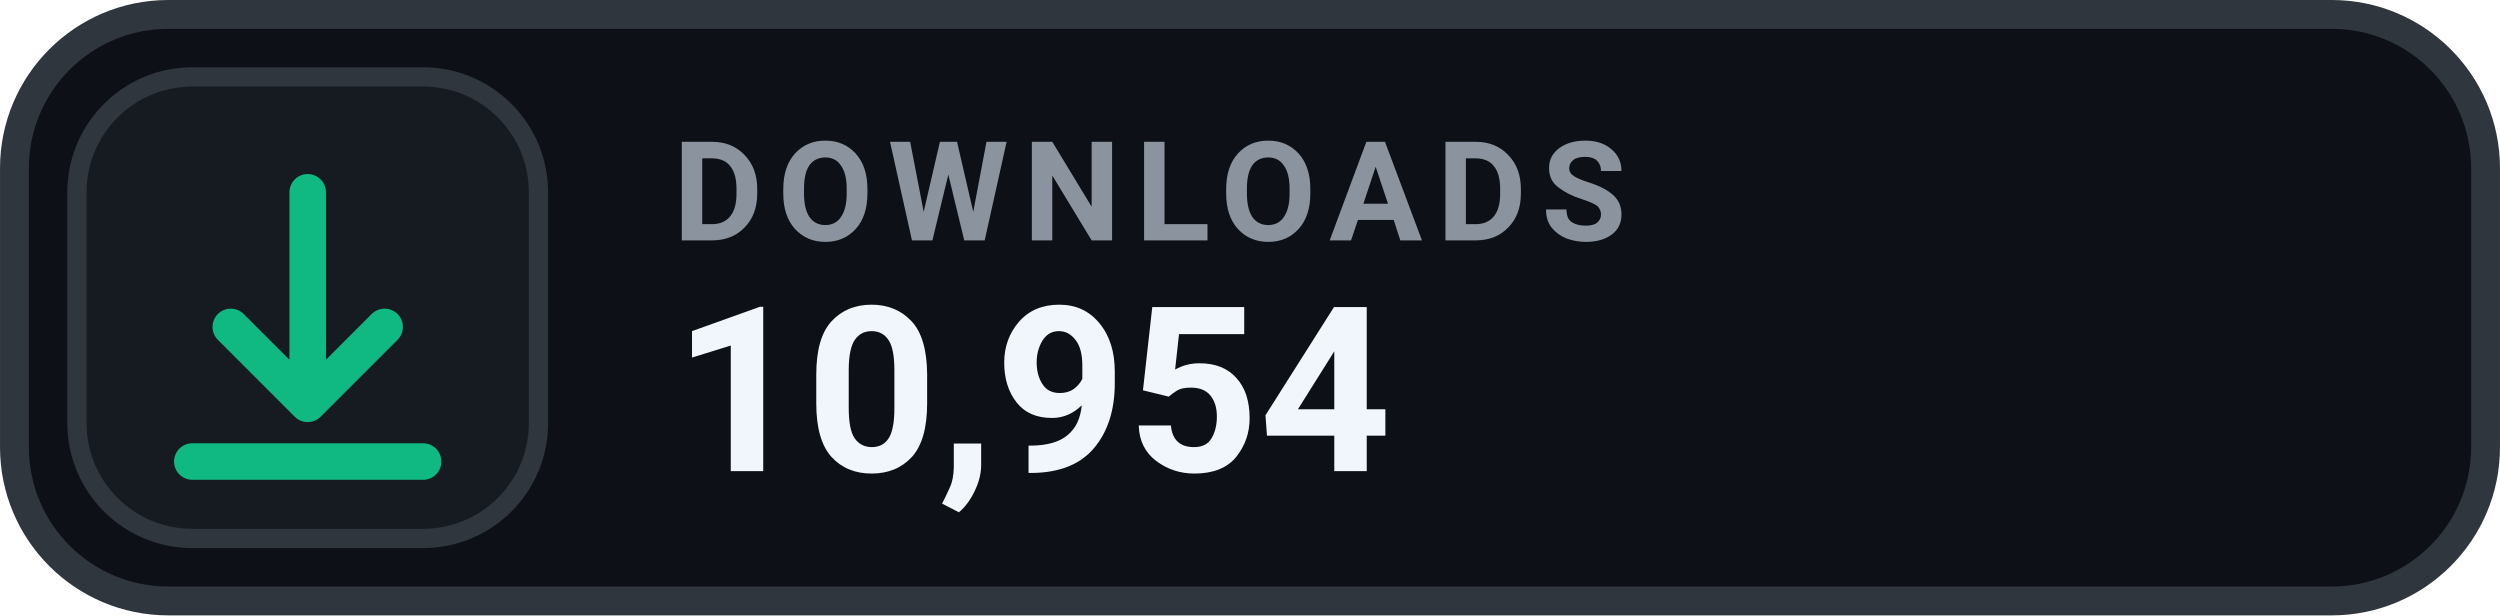
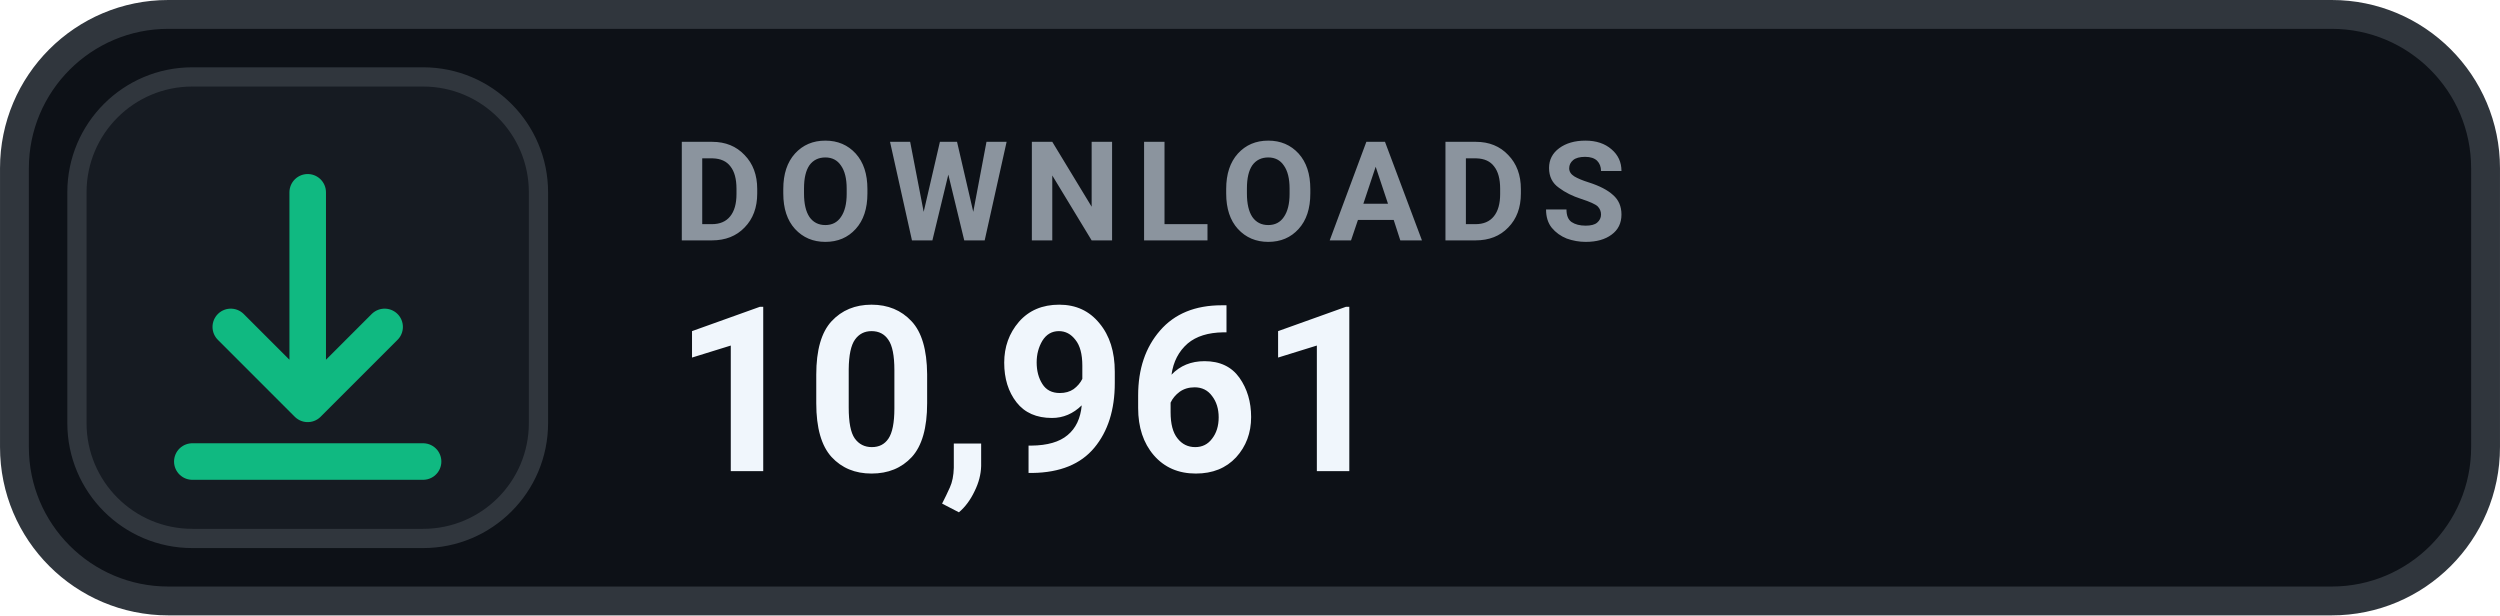
- <svg xmlns="http://www.w3.org/2000/svg" width="126" height="31.015" viewBox="0 0 130 32" role="img" aria-label="DOWNLOADS 10,954">
+ <svg xmlns="http://www.w3.org/2000/svg" width="126" height="31.015" viewBox="0 0 130 32" role="img" aria-label="DOWNLOADS 10,961">
  <rect x=".75" y=".75" width="128.5" height="30.5" rx="8" fill="#0D1117" stroke="#30363D" stroke-width="1.5" />
  <rect x="4" y="4" width="24" height="24" rx="6" fill="#161B22" stroke="#30363D" stroke-width="1" />
  <g transform="translate(16 16)" style="color:#10B981;">
    <path d="M0 -6 v11 m0 0 l4 -4 m-4 4 l-4 -4 M-6 8 h12" fill="none" stroke="currentColor" stroke-width="1.9" stroke-linecap="round" stroke-linejoin="round" />
  </g>
  <text x="35" y="12.5" fill="#8B949E" font-family="-apple-system,BlinkMacSystemFont,'Segoe UI',Roboto,Helvetica,Arial,sans-serif" font-size="7.2" font-weight="700" letter-spacing=".75">DOWNLOADS</text>
-   <text x="35" y="24.5" fill="#F0F6FC" font-family="-apple-system,BlinkMacSystemFont,'Segoe UI',Roboto,Helvetica,Arial,sans-serif" font-size="12" font-weight="700">10,954</text>
+   <text x="35" y="24.5" fill="#F0F6FC" font-family="-apple-system,BlinkMacSystemFont,'Segoe UI',Roboto,Helvetica,Arial,sans-serif" font-size="12" font-weight="700">10,961</text>
</svg>
